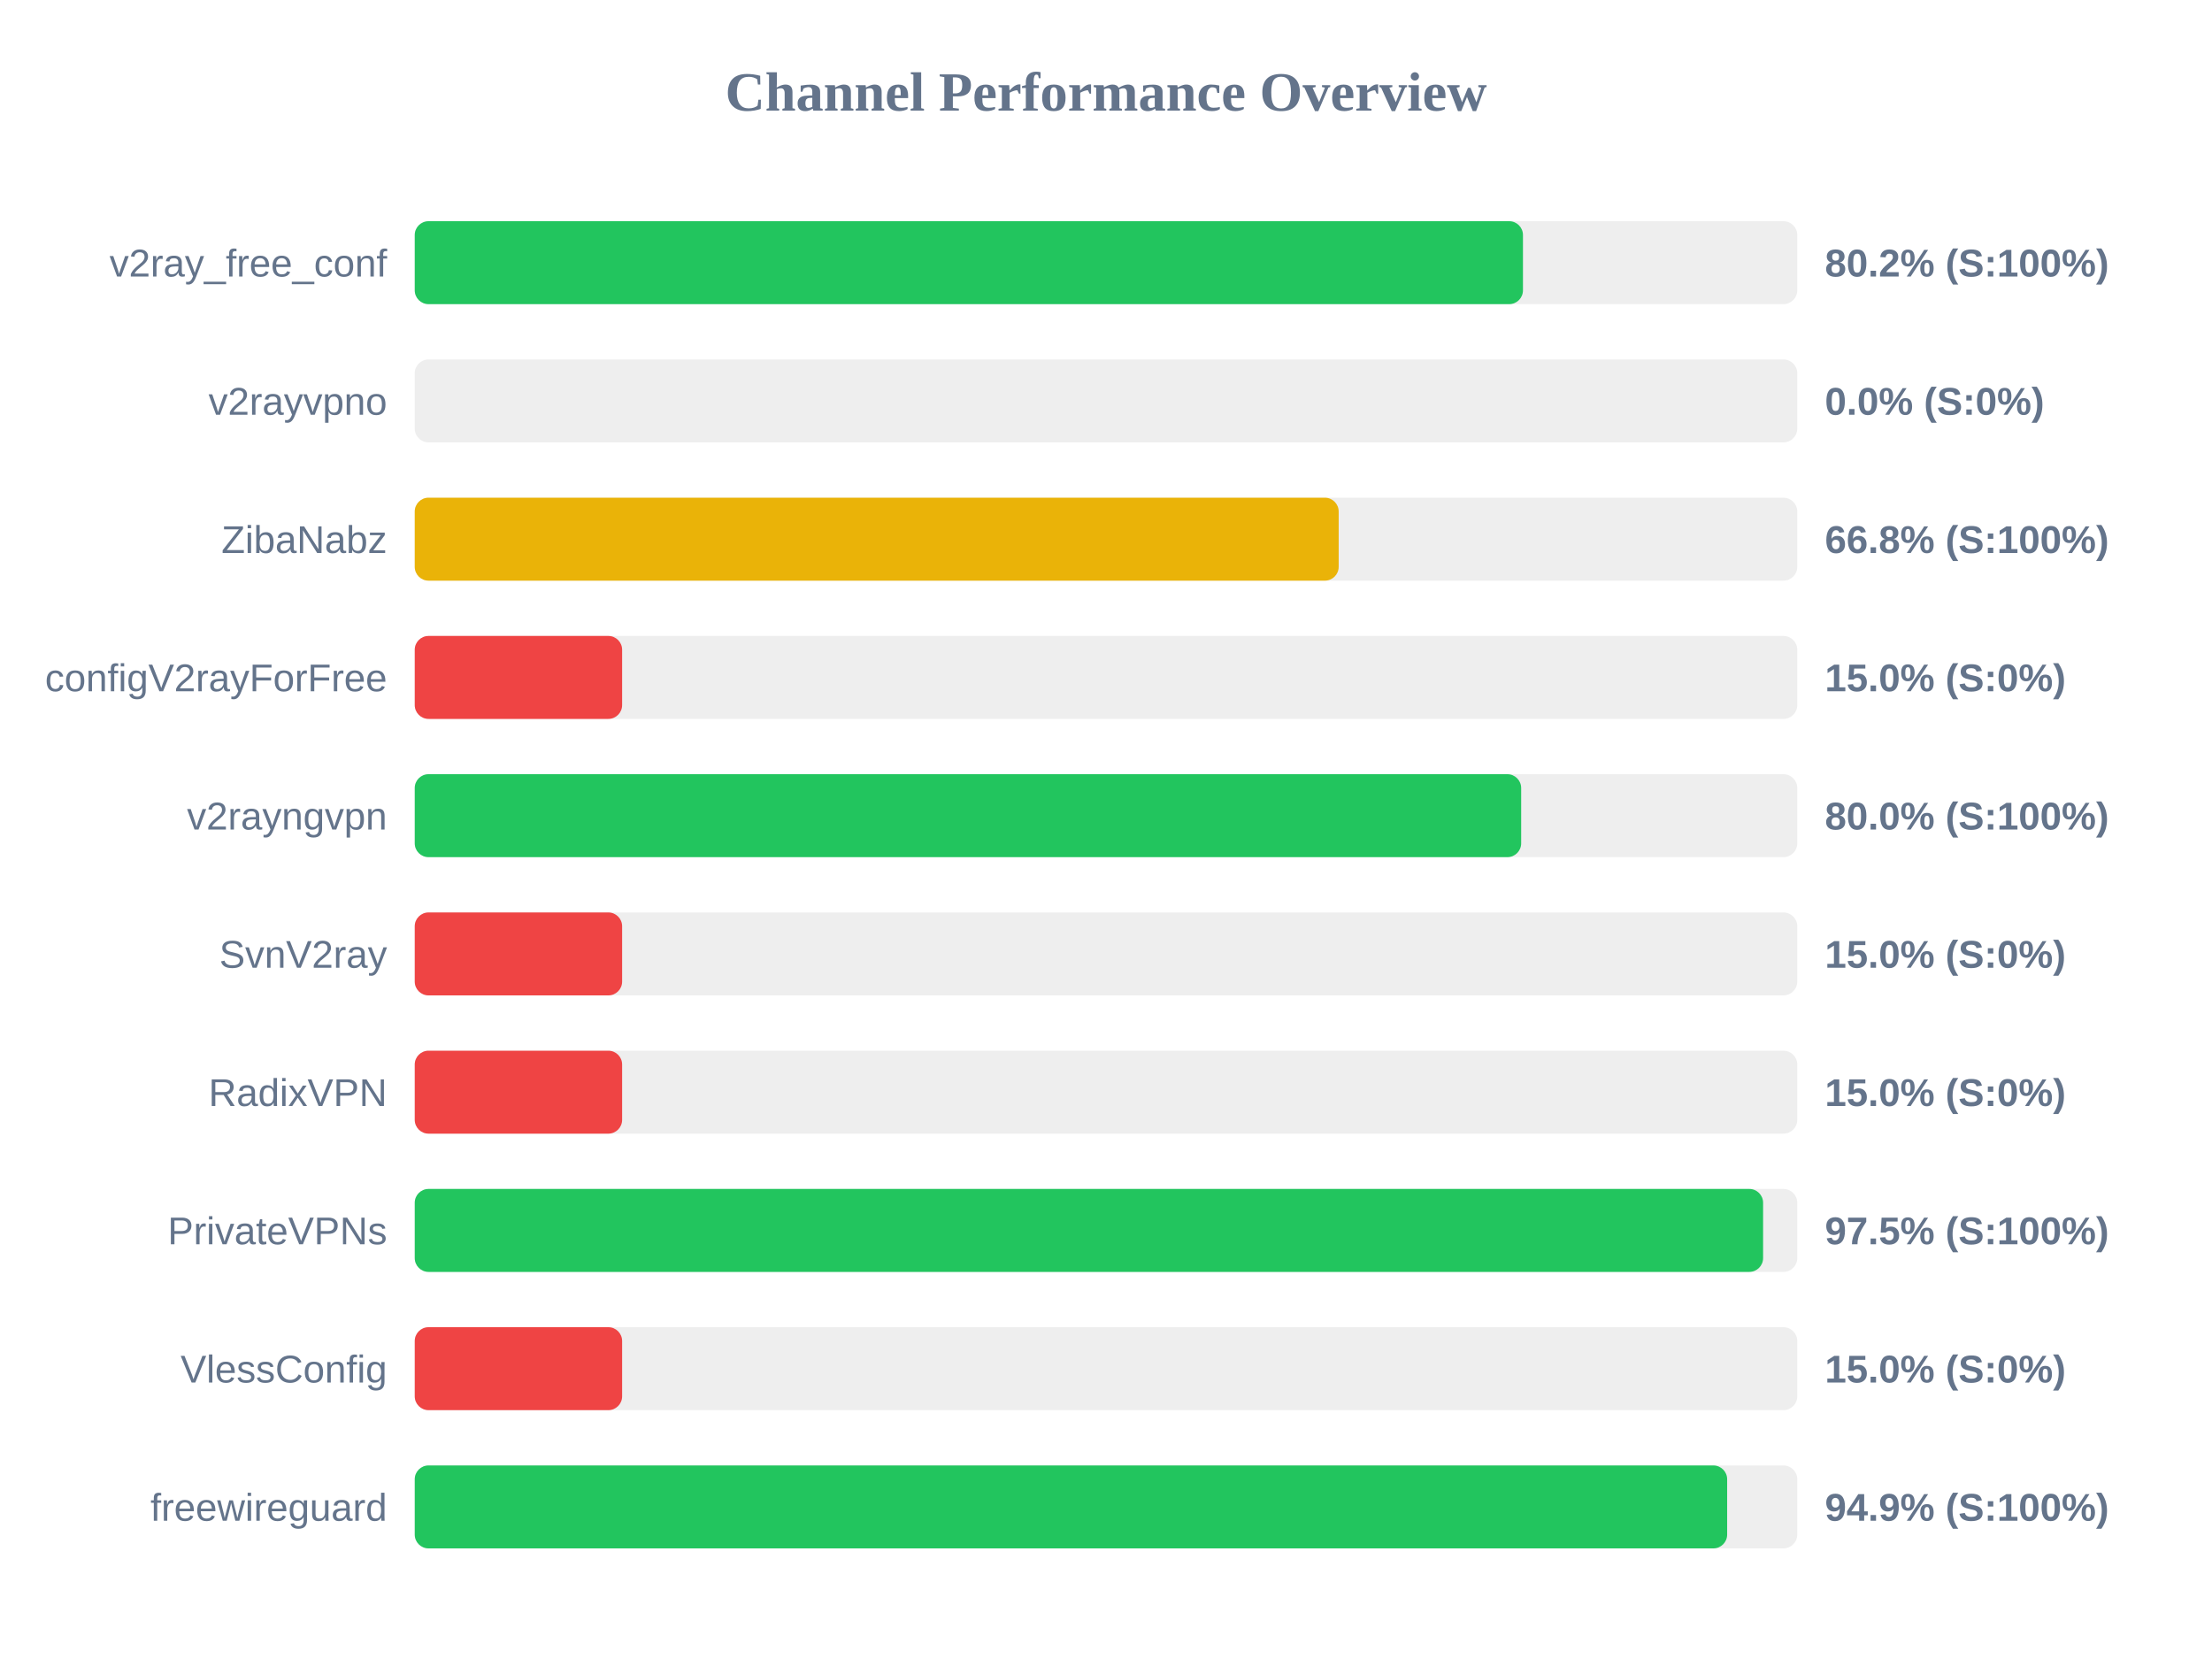
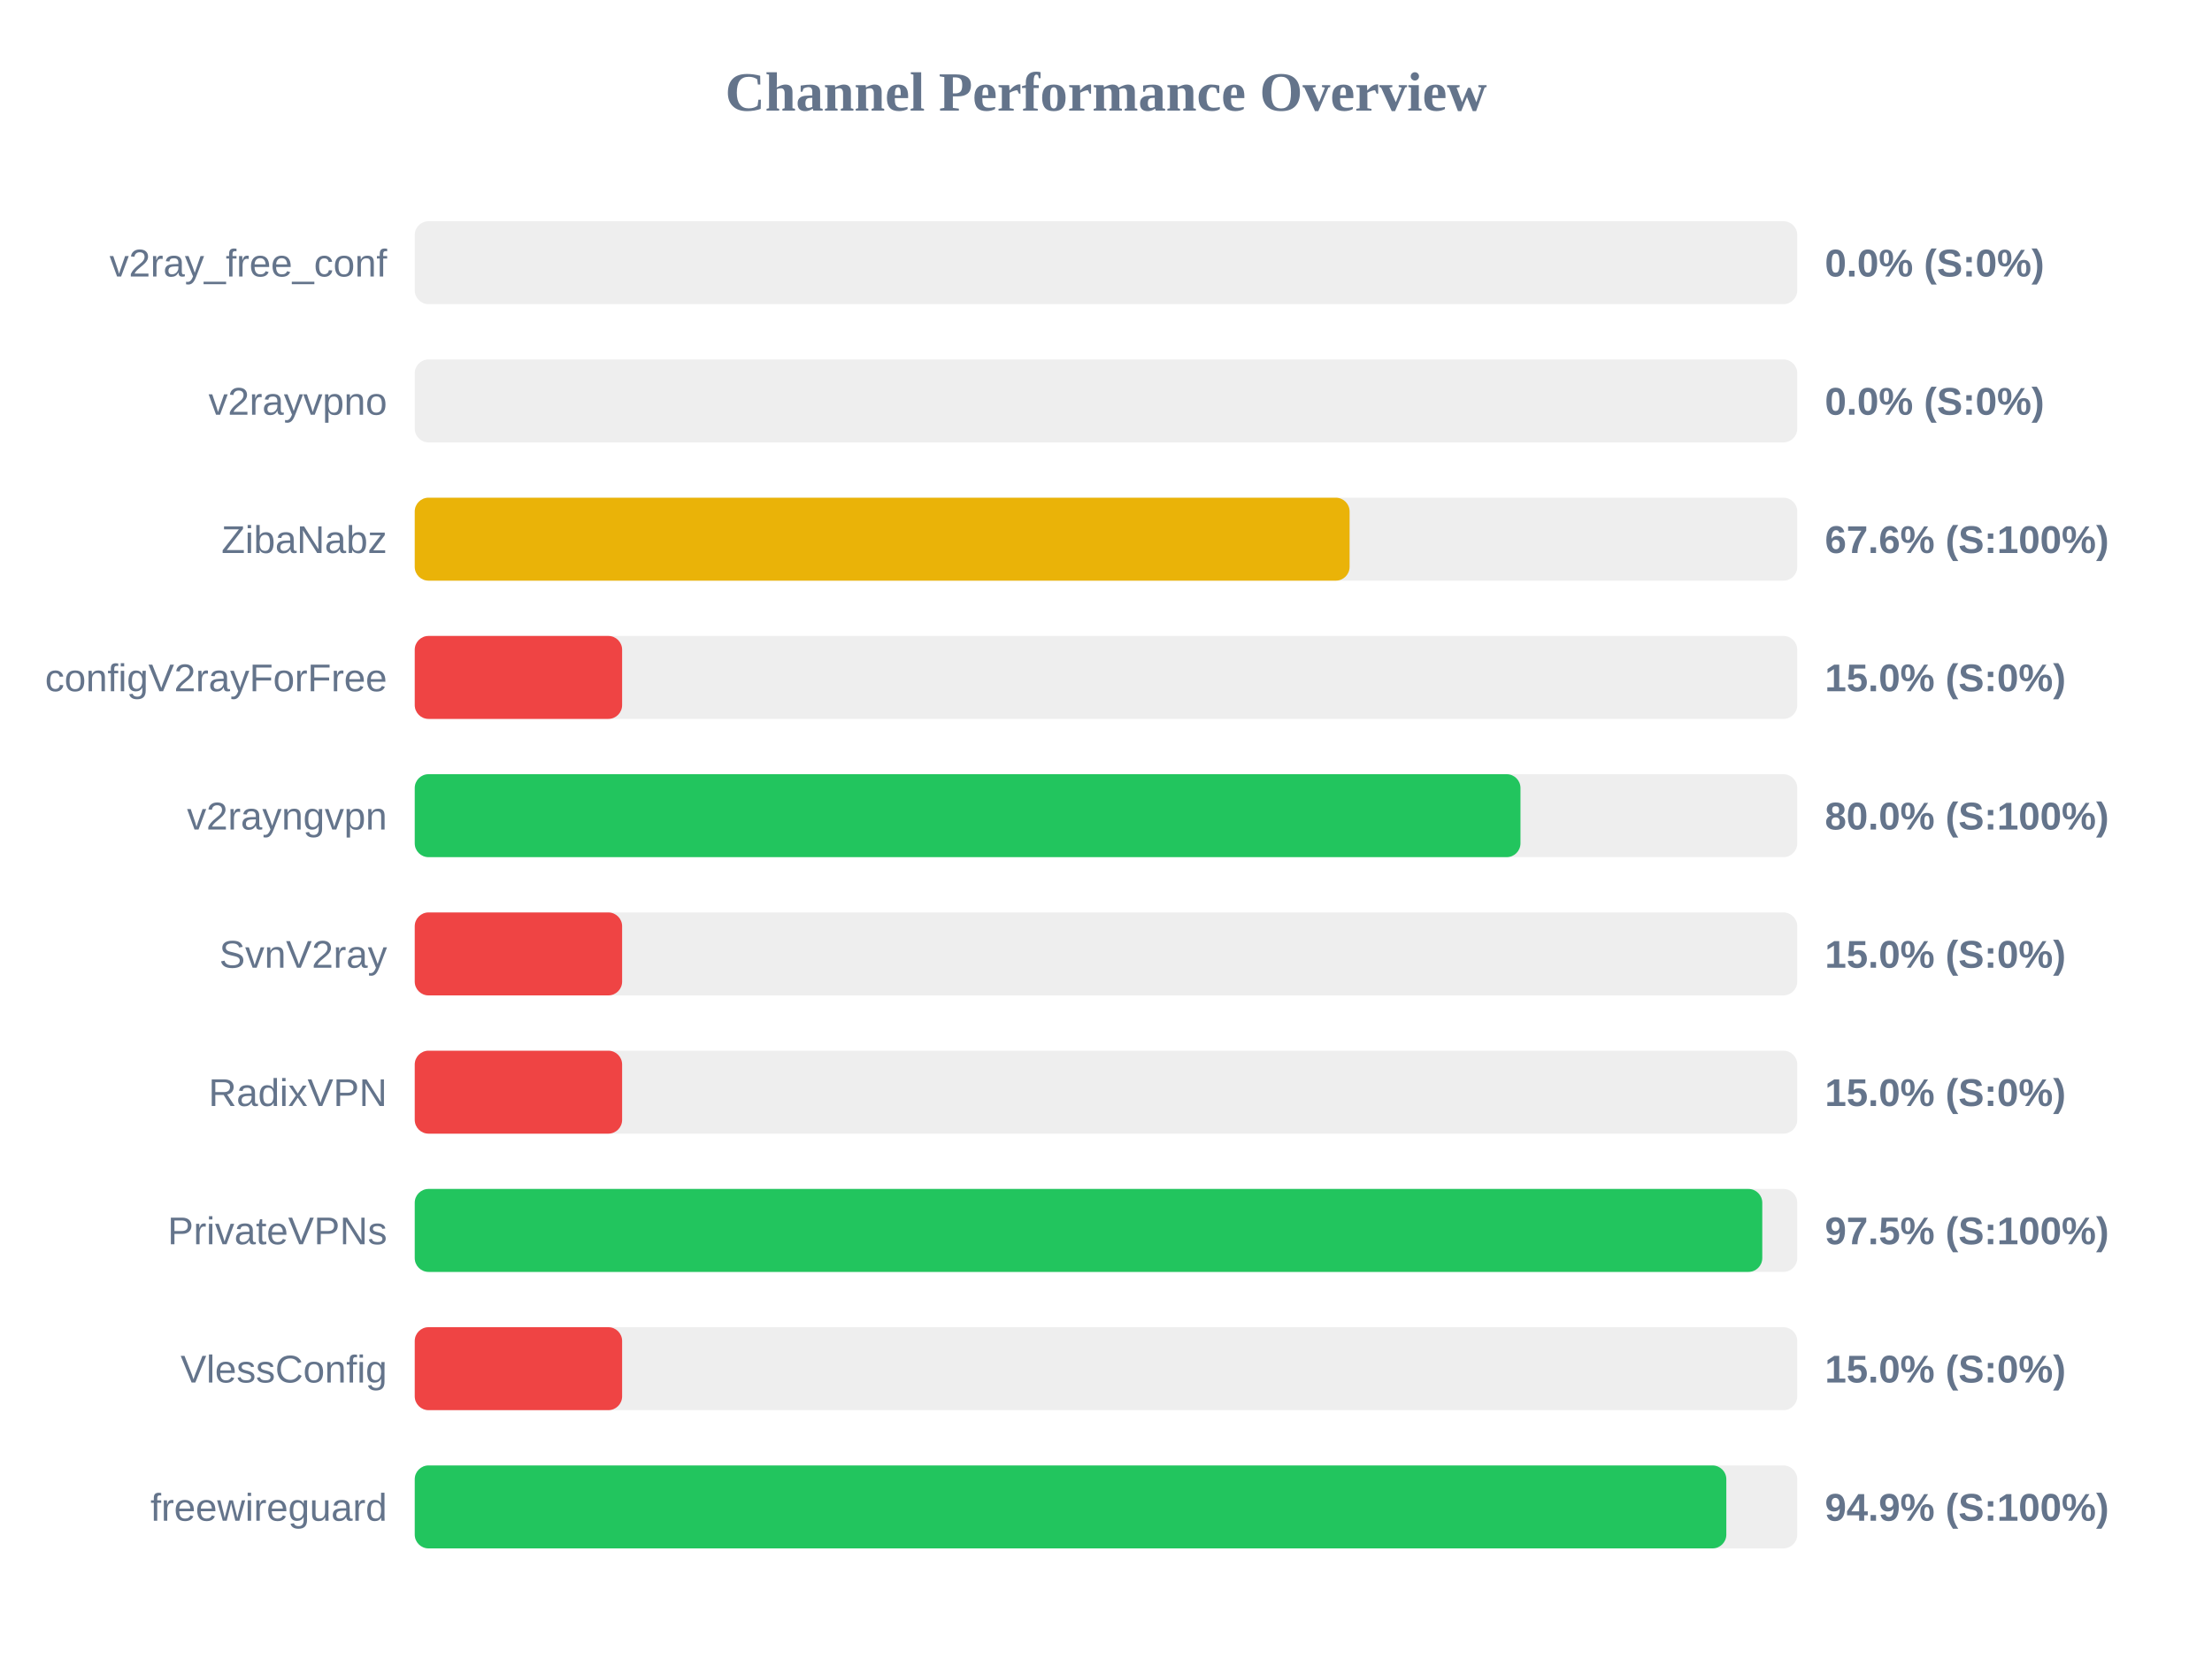
<svg xmlns="http://www.w3.org/2000/svg" width="800" height="600" version="1.1">
  <style>
        .row { font: 14px Arial; fill: #64748b; }
        .score { font: bold 14px Arial; fill: #64748b; }
    </style>
  <text x="400" y="40" text-anchor="middle" font-size="20px" font-weight="bold" fill="#64748b">Channel Performance Overview</text>
  <rect x="150" y="80" width="500" height="30" fill="#eee" rx="5" />
-   <rect x="150" y="80" width="400.8" height="30" fill="#22c55e" rx="5" />
+   <rect x="150" y="80" width="0.0" height="30" fill="#ef4444" rx="5" />
  <text x="140" y="100" text-anchor="end" class="row">v2ray_free_conf</text>
-   <text x="660" y="100" text-anchor="start" class="score">80.2% (S:100%)</text>
+   <text x="660" y="100" text-anchor="start" class="score">0.0% (S:0%)</text>
  <rect x="150" y="130" width="500" height="30" fill="#eee" rx="5" />
  <rect x="150" y="130" width="0.0" height="30" fill="#ef4444" rx="5" />
  <text x="140" y="150" text-anchor="end" class="row">v2rayvpno</text>
  <text x="660" y="150" text-anchor="start" class="score">0.0% (S:0%)</text>
  <rect x="150" y="180" width="500" height="30" fill="#eee" rx="5" />
-   <rect x="150" y="180" width="334.15" height="30" fill="#eab308" rx="5" />
+   <rect x="150" y="180" width="338.1" height="30" fill="#eab308" rx="5" />
  <text x="140" y="200" text-anchor="end" class="row">ZibaNabz</text>
-   <text x="660" y="200" text-anchor="start" class="score">66.8% (S:100%)</text>
+   <text x="660" y="200" text-anchor="start" class="score">67.6% (S:100%)</text>
  <rect x="150" y="230" width="500" height="30" fill="#eee" rx="5" />
  <rect x="150" y="230" width="75.0" height="30" fill="#ef4444" rx="5" />
  <text x="140" y="250" text-anchor="end" class="row">configV2rayForFree</text>
  <text x="660" y="250" text-anchor="start" class="score">15.0% (S:0%)</text>
  <rect x="150" y="280" width="500" height="30" fill="#eee" rx="5" />
-   <rect x="150" y="280" width="400.15" height="30" fill="#22c55e" rx="5" />
+   <rect x="150" y="280" width="399.9" height="30" fill="#22c55e" rx="5" />
  <text x="140" y="300" text-anchor="end" class="row">v2rayngvpn</text>
  <text x="660" y="300" text-anchor="start" class="score">80.0% (S:100%)</text>
  <rect x="150" y="330" width="500" height="30" fill="#eee" rx="5" />
  <rect x="150" y="330" width="75.0" height="30" fill="#ef4444" rx="5" />
  <text x="140" y="350" text-anchor="end" class="row">SvnV2ray</text>
  <text x="660" y="350" text-anchor="start" class="score">15.0% (S:0%)</text>
  <rect x="150" y="380" width="500" height="30" fill="#eee" rx="5" />
  <rect x="150" y="380" width="75.0" height="30" fill="#ef4444" rx="5" />
  <text x="140" y="400" text-anchor="end" class="row">RadixVPN</text>
  <text x="660" y="400" text-anchor="start" class="score">15.0% (S:0%)</text>
  <rect x="150" y="430" width="500" height="30" fill="#eee" rx="5" />
-   <rect x="150" y="430" width="487.65" height="30" fill="#22c55e" rx="5" />
+   <rect x="150" y="430" width="487.35" height="30" fill="#22c55e" rx="5" />
  <text x="140" y="450" text-anchor="end" class="row">PrivateVPNs</text>
  <text x="660" y="450" text-anchor="start" class="score">97.5% (S:100%)</text>
  <rect x="150" y="480" width="500" height="30" fill="#eee" rx="5" />
  <rect x="150" y="480" width="75.0" height="30" fill="#ef4444" rx="5" />
  <text x="140" y="500" text-anchor="end" class="row">VlessConfig</text>
  <text x="660" y="500" text-anchor="start" class="score">15.0% (S:0%)</text>
  <rect x="150" y="530" width="500" height="30" fill="#eee" rx="5" />
-   <rect x="150" y="530" width="474.65" height="30" fill="#22c55e" rx="5" />
+   <rect x="150" y="530" width="474.35" height="30" fill="#22c55e" rx="5" />
  <text x="140" y="550" text-anchor="end" class="row">freewireguard</text>
  <text x="660" y="550" text-anchor="start" class="score">94.9% (S:100%)</text>
</svg>
